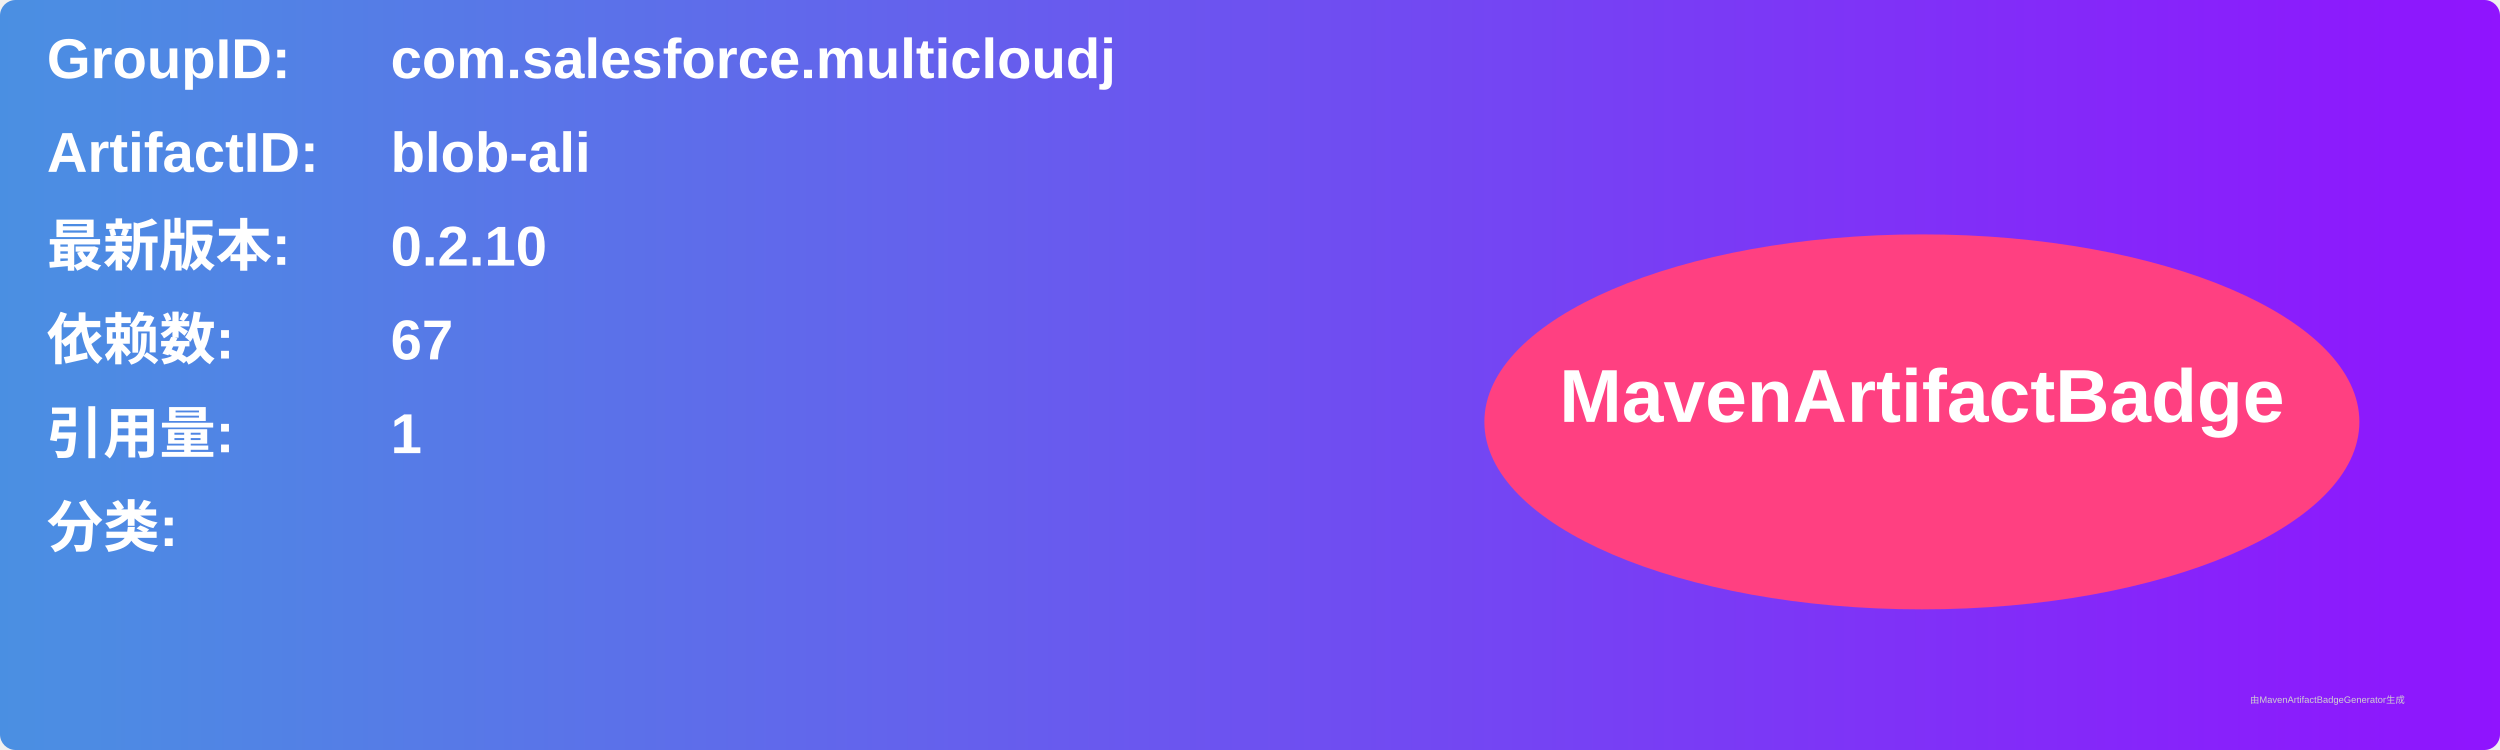
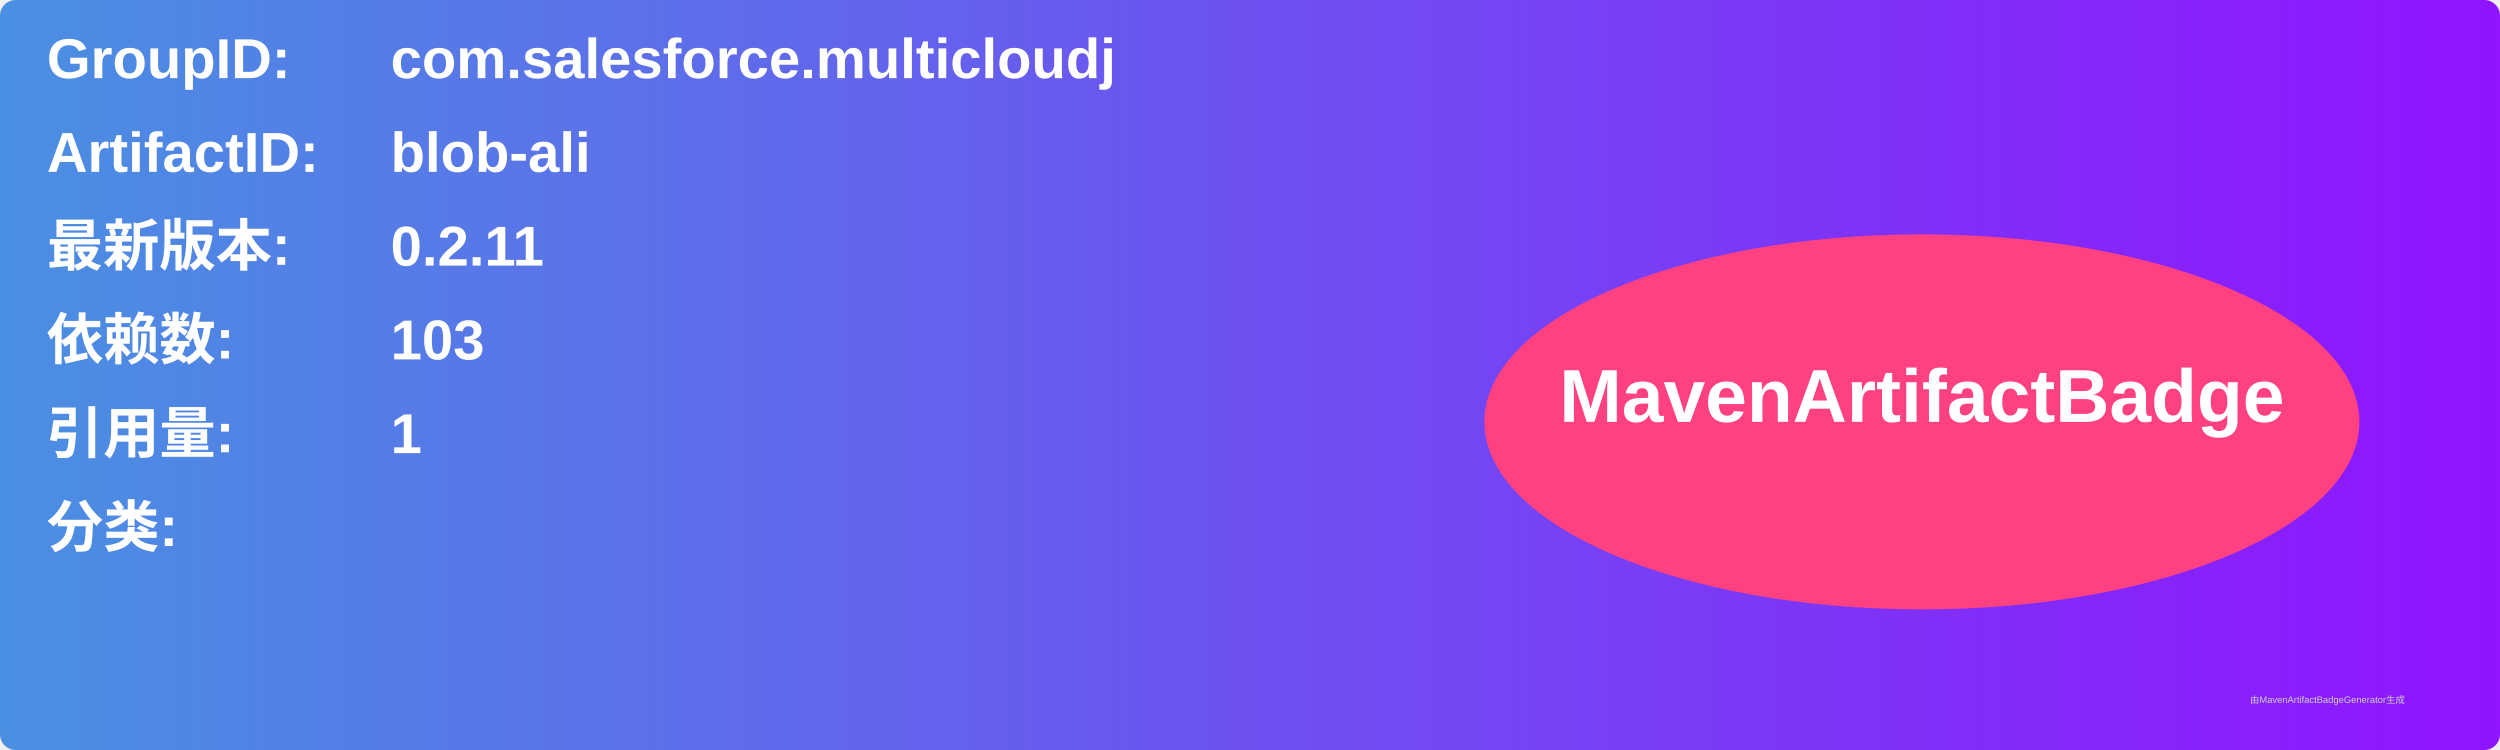
<svg xmlns="http://www.w3.org/2000/svg" width="800" height="240" viewBox="0 0 800 240">
  <linearGradient id="grad" x1="0%" y1="0%" x2="100%" y2="0%">
    <stop offset="0%" stop-color="#4a90e2" />
    <stop offset="100%" stop-color="#9013fe" />
  </linearGradient>
  <rect width="100%" height="100%" rx="5" ry="5" fill="url(#grad)" />
  <g transform="translate(15, 15)">
    <text x="0" y="10" font-family="Arial" font-size="18" fill="white" font-weight="bold" width="260">GroupID:</text>
    <text x="110" y="10" font-family="Arial" font-size="18" fill="white" font-weight="bold" width="460">com.salesforce.multicloudj</text>
    <text x="0" y="40" font-family="Arial" font-size="18" fill="white" font-weight="bold" width="260">ArtifactID:</text>
    <text x="110" y="40" font-family="Arial" font-size="18" fill="white" font-weight="bold" width="460">blob-ali</text>
    <text x="0" y="70" font-family="Arial" font-size="18" fill="white" font-weight="bold">最新版本:</text>
    <text x="110" y="70" font-family="Arial" font-size="18" fill="white" font-weight="bold">
-       <tspan font-weight="bold">0.2.10</tspan>
+       <tspan font-weight="bold">0.2.11</tspan>
    </text>
    <text x="0" y="100" font-family="Arial" font-size="18" fill="white" font-weight="bold">依赖数: </text>
    <text x="110" y="100" font-family="Arial" font-size="18" fill="white">
-       <tspan font-weight="bold">67</tspan>
+       <tspan font-weight="bold">103</tspan>
    </text>
    <text x="0" y="130" font-family="Arial" font-size="18" fill="white" font-weight="bold">引用量: </text>
    <text x="110" y="130" font-family="Arial" font-size="18" fill="white">
      <tspan font-weight="bold">1</tspan>
    </text>
    <text x="0" y="160" font-family="Arial" font-size="18" fill="white" font-weight="bold">分类:</text>
    <text x="10" y="190" font-family="Arial" font-size="10" fill="white">
      <tspan font-weight="bold" />
    </text>
    <ellipse cx="600" cy="120" rx="140" ry="60" fill="#ff4081" />
    <text x="600" y="120" text-anchor="middle" font-family="Arial" font-size="24" fill="white" font-weight="bold">MavenArtifactBadge</text>
  </g>
  <text x="720" y="225" font-family="Arial" font-size="3" fill="#d0d0d0">由MavenArtifactBadgeGenerator生成</text>
</svg>
